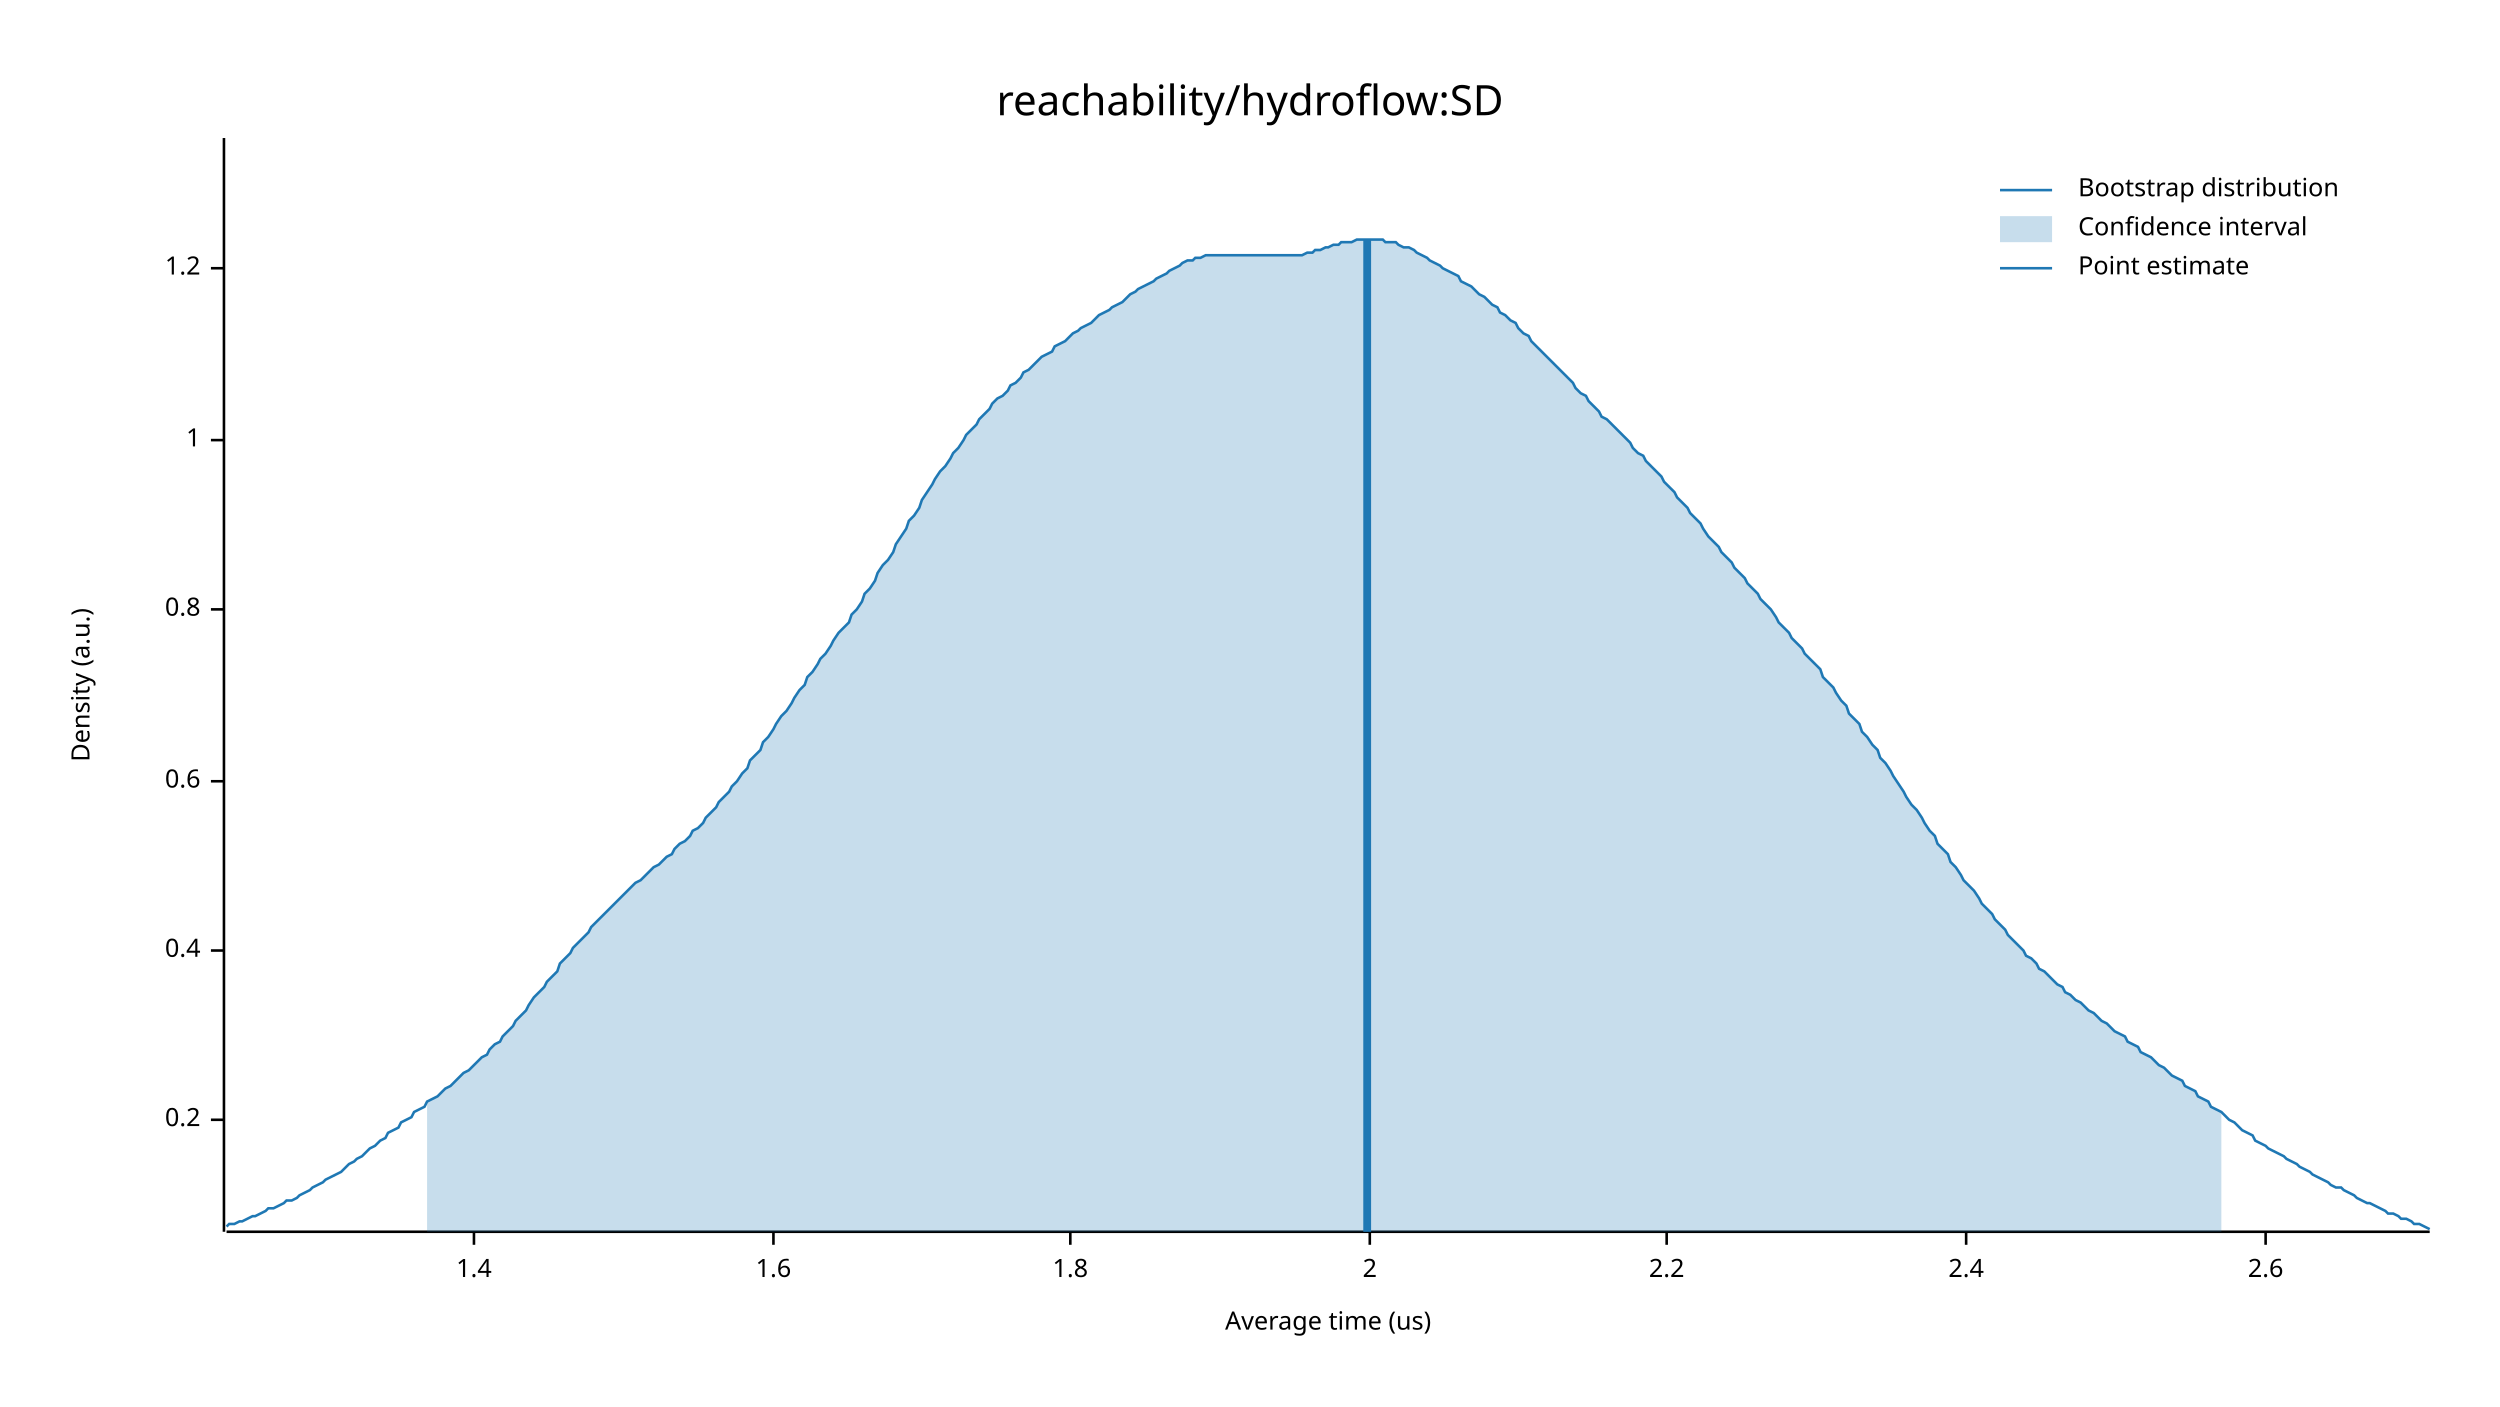
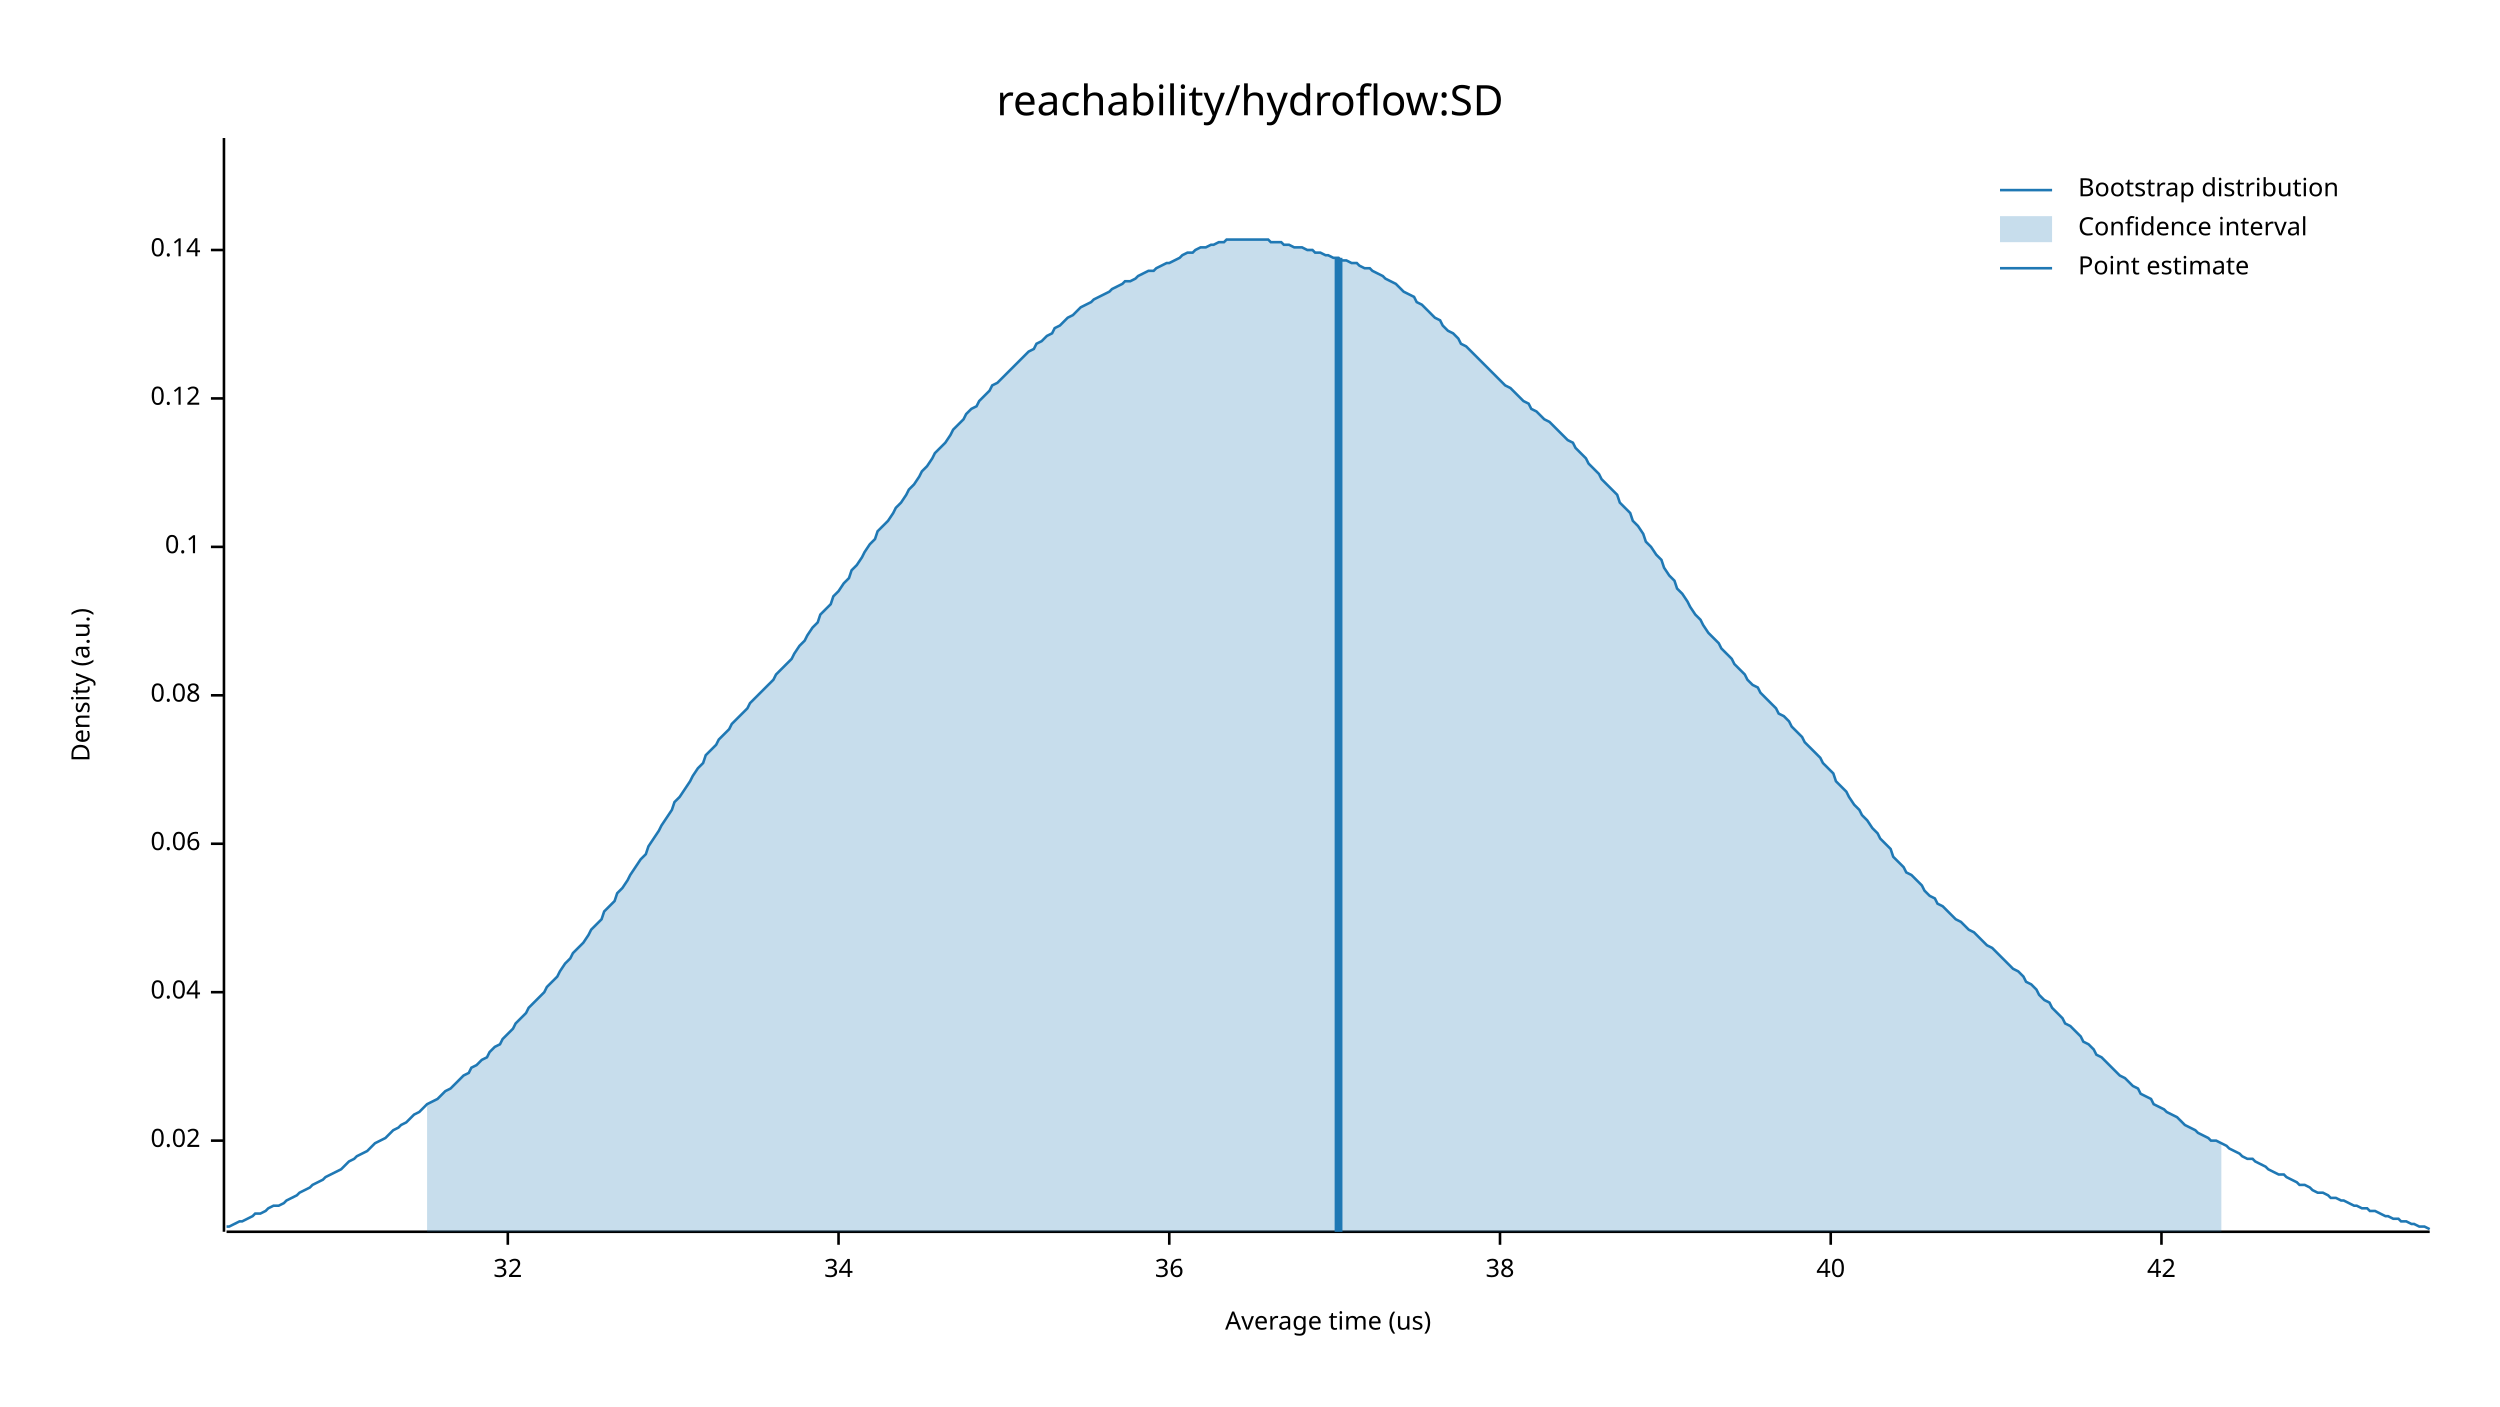
<svg xmlns="http://www.w3.org/2000/svg" width="960" height="540" viewBox="0 0 960 540">
  <text x="480" y="32" dy="0.76em" text-anchor="middle" font-family="sans-serif" font-size="16.129" opacity="1" fill="#000000">
reachability/hydroflow:SD
</text>
  <text x="27" y="263" dy="0.76em" text-anchor="middle" font-family="sans-serif" font-size="9.677" opacity="1" fill="#000000" transform="rotate(270, 27, 263)">
Density (a.u.)
</text>
  <text x="510" y="513" dy="-0.5ex" text-anchor="middle" font-family="sans-serif" font-size="9.677" opacity="1" fill="#000000">
Average time (us)
</text>
  <polyline fill="none" opacity="1" stroke="#000000" stroke-width="1" points="86,53 86,473 " />
-   <text x="77" y="430" dy="0.5ex" text-anchor="end" font-family="sans-serif" font-size="9.677" opacity="1" fill="#000000">
- 0.2
+   <text x="77" y="438" dy="0.5ex" text-anchor="end" font-family="sans-serif" font-size="9.677" opacity="1" fill="#000000">
+ 0.02
</text>
-   <polyline fill="none" opacity="1" stroke="#000000" stroke-width="1" points="81,430 86,430 " />
-   <text x="77" y="365" dy="0.5ex" text-anchor="end" font-family="sans-serif" font-size="9.677" opacity="1" fill="#000000">
- 0.4
+   <polyline fill="none" opacity="1" stroke="#000000" stroke-width="1" points="81,438 86,438 " />
+   <text x="77" y="381" dy="0.5ex" text-anchor="end" font-family="sans-serif" font-size="9.677" opacity="1" fill="#000000">
+ 0.04
</text>
-   <polyline fill="none" opacity="1" stroke="#000000" stroke-width="1" points="81,365 86,365 " />
-   <text x="77" y="300" dy="0.5ex" text-anchor="end" font-family="sans-serif" font-size="9.677" opacity="1" fill="#000000">
- 0.6
+   <polyline fill="none" opacity="1" stroke="#000000" stroke-width="1" points="81,381 86,381 " />
+   <text x="77" y="324" dy="0.5ex" text-anchor="end" font-family="sans-serif" font-size="9.677" opacity="1" fill="#000000">
+ 0.06
</text>
-   <polyline fill="none" opacity="1" stroke="#000000" stroke-width="1" points="81,300 86,300 " />
-   <text x="77" y="234" dy="0.5ex" text-anchor="end" font-family="sans-serif" font-size="9.677" opacity="1" fill="#000000">
- 0.8
+   <polyline fill="none" opacity="1" stroke="#000000" stroke-width="1" points="81,324 86,324 " />
+   <text x="77" y="267" dy="0.5ex" text-anchor="end" font-family="sans-serif" font-size="9.677" opacity="1" fill="#000000">
+ 0.08
</text>
-   <polyline fill="none" opacity="1" stroke="#000000" stroke-width="1" points="81,234 86,234 " />
-   <text x="77" y="169" dy="0.5ex" text-anchor="end" font-family="sans-serif" font-size="9.677" opacity="1" fill="#000000">
- 1
+   <polyline fill="none" opacity="1" stroke="#000000" stroke-width="1" points="81,267 86,267 " />
+   <text x="77" y="210" dy="0.5ex" text-anchor="end" font-family="sans-serif" font-size="9.677" opacity="1" fill="#000000">
+ 0.1
</text>
-   <polyline fill="none" opacity="1" stroke="#000000" stroke-width="1" points="81,169 86,169 " />
-   <text x="77" y="103" dy="0.5ex" text-anchor="end" font-family="sans-serif" font-size="9.677" opacity="1" fill="#000000">
- 1.2
+   <polyline fill="none" opacity="1" stroke="#000000" stroke-width="1" points="81,210 86,210 " />
+   <text x="77" y="153" dy="0.5ex" text-anchor="end" font-family="sans-serif" font-size="9.677" opacity="1" fill="#000000">
+ 0.12
</text>
-   <polyline fill="none" opacity="1" stroke="#000000" stroke-width="1" points="81,103 86,103 " />
+   <polyline fill="none" opacity="1" stroke="#000000" stroke-width="1" points="81,153 86,153 " />
+   <text x="77" y="96" dy="0.5ex" text-anchor="end" font-family="sans-serif" font-size="9.677" opacity="1" fill="#000000">
+ 0.14
+ </text>
+   <polyline fill="none" opacity="1" stroke="#000000" stroke-width="1" points="81,96 86,96 " />
  <polyline fill="none" opacity="1" stroke="#000000" stroke-width="1" points="87,473 933,473 " />
-   <text x="182" y="483" dy="0.76em" text-anchor="middle" font-family="sans-serif" font-size="9.677" opacity="1" fill="#000000">
- 1.4
+   <text x="195" y="483" dy="0.76em" text-anchor="middle" font-family="sans-serif" font-size="9.677" opacity="1" fill="#000000">
+ 32
</text>
-   <polyline fill="none" opacity="1" stroke="#000000" stroke-width="1" points="182,473 182,478 " />
-   <text x="297" y="483" dy="0.76em" text-anchor="middle" font-family="sans-serif" font-size="9.677" opacity="1" fill="#000000">
- 1.6
+   <polyline fill="none" opacity="1" stroke="#000000" stroke-width="1" points="195,473 195,478 " />
+   <text x="322" y="483" dy="0.76em" text-anchor="middle" font-family="sans-serif" font-size="9.677" opacity="1" fill="#000000">
+ 34
</text>
-   <polyline fill="none" opacity="1" stroke="#000000" stroke-width="1" points="297,473 297,478 " />
-   <text x="411" y="483" dy="0.76em" text-anchor="middle" font-family="sans-serif" font-size="9.677" opacity="1" fill="#000000">
- 1.8
+   <polyline fill="none" opacity="1" stroke="#000000" stroke-width="1" points="322,473 322,478 " />
+   <text x="449" y="483" dy="0.76em" text-anchor="middle" font-family="sans-serif" font-size="9.677" opacity="1" fill="#000000">
+ 36
</text>
-   <polyline fill="none" opacity="1" stroke="#000000" stroke-width="1" points="411,473 411,478 " />
-   <text x="526" y="483" dy="0.76em" text-anchor="middle" font-family="sans-serif" font-size="9.677" opacity="1" fill="#000000">
- 2
+   <polyline fill="none" opacity="1" stroke="#000000" stroke-width="1" points="449,473 449,478 " />
+   <text x="576" y="483" dy="0.76em" text-anchor="middle" font-family="sans-serif" font-size="9.677" opacity="1" fill="#000000">
+ 38
</text>
-   <polyline fill="none" opacity="1" stroke="#000000" stroke-width="1" points="526,473 526,478 " />
-   <text x="640" y="483" dy="0.76em" text-anchor="middle" font-family="sans-serif" font-size="9.677" opacity="1" fill="#000000">
- 2.2
+   <polyline fill="none" opacity="1" stroke="#000000" stroke-width="1" points="576,473 576,478 " />
+   <text x="703" y="483" dy="0.76em" text-anchor="middle" font-family="sans-serif" font-size="9.677" opacity="1" fill="#000000">
+ 40
</text>
-   <polyline fill="none" opacity="1" stroke="#000000" stroke-width="1" points="640,473 640,478 " />
-   <text x="755" y="483" dy="0.76em" text-anchor="middle" font-family="sans-serif" font-size="9.677" opacity="1" fill="#000000">
- 2.4
+   <polyline fill="none" opacity="1" stroke="#000000" stroke-width="1" points="703,473 703,478 " />
+   <text x="830" y="483" dy="0.76em" text-anchor="middle" font-family="sans-serif" font-size="9.677" opacity="1" fill="#000000">
+ 42
</text>
-   <polyline fill="none" opacity="1" stroke="#000000" stroke-width="1" points="755,473 755,478 " />
-   <text x="870" y="483" dy="0.76em" text-anchor="middle" font-family="sans-serif" font-size="9.677" opacity="1" fill="#000000">
- 2.6
- </text>
-   <polyline fill="none" opacity="1" stroke="#000000" stroke-width="1" points="870,473 870,478 " />
-   <polyline fill="none" opacity="1" stroke="#1F78B4" stroke-width="1" points="87,471 88,470 90,470 92,469 93,469 95,468 97,467 98,467 100,466 102,465 103,464 105,464 107,463 109,462 110,461 112,461 114,460 115,459 117,458 119,457 120,456 122,455 124,454 125,453 127,452 129,451 131,450 132,449 134,447 136,446 137,445 139,444 141,442 142,441 144,440 146,438 148,437 149,435 151,434 153,433 154,431 156,430 158,429 159,427 161,426 163,425 164,423 166,422 168,421 170,419 171,418 173,417 175,415 176,414 178,412 180,411 181,410 183,408 185,406 187,405 188,403 190,401 192,400 193,398 195,396 197,394 198,392 200,390 202,388 203,386 205,383 207,381 209,379 210,377 212,375 214,373 215,370 217,368 219,366 220,364 222,362 224,360 226,358 227,356 229,354 231,352 232,351 234,349 236,347 237,346 239,344 241,342 242,341 244,339 246,338 248,336 249,335 251,333 253,332 254,331 256,329 258,328 259,326 261,324 263,323 265,321 266,319 268,318 270,316 271,314 273,312 275,310 276,308 278,306 280,304 281,302 283,300 285,297 287,295 288,292 290,290 292,288 293,285 295,283 297,280 298,278 300,275 302,273 304,270 305,268 307,265 309,263 310,260 312,258 314,255 315,253 317,251 319,248 320,246 322,243 324,241 326,239 327,236 329,234 331,231 332,228 334,226 336,223 337,220 339,217 341,215 343,212 344,209 346,206 348,203 349,200 351,198 353,195 354,192 356,189 358,186 359,184 361,181 363,179 365,176 366,174 368,172 370,169 371,167 373,165 375,163 376,161 378,159 380,157 381,155 383,153 385,152 387,150 388,148 390,147 392,145 393,143 395,142 397,140 398,139 400,137 402,136 404,135 405,133 407,132 409,131 410,130 412,128 414,127 415,126 417,125 419,124 420,123 422,121 424,120 426,119 427,118 429,117 431,116 432,115 434,113 436,112 437,111 439,110 441,109 443,108 444,107 446,106 448,105 449,104 451,103 453,102 454,101 456,100 458,100 459,99 461,99 463,98 465,98 466,98 468,98 470,98 471,98 473,98 475,98 476,98 478,98 480,98 482,98 483,98 485,98 487,98 488,98 490,98 492,98 493,98 495,98 497,98 498,98 500,98 502,97 504,97 505,96 507,96 509,95 510,95 512,94 514,94 515,93 517,93 519,93 521,92 522,92 524,92 526,92 527,92 529,92 531,92 532,93 534,93 536,93 537,94 539,95 541,95 543,96 544,97 546,98 548,99 549,100 551,101 553,102 554,103 556,104 558,105 560,106 561,108 563,109 565,110 566,111 568,113 570,114 571,115 573,117 575,118 576,120 578,121 580,123 582,124 583,126 585,128 587,129 588,131 590,133 592,135 593,136 595,138 597,140 599,142 600,143 602,145 604,147 605,149 607,151 609,152 610,154 612,156 614,158 615,160 617,161 619,163 621,165 622,166 624,168 626,170 627,172 629,174 631,175 632,177 634,179 636,181 638,183 639,185 641,187 643,189 644,191 646,193 648,195 649,197 651,199 653,201 654,203 656,206 658,208 660,210 661,212 663,214 665,216 666,218 668,220 670,222 671,224 673,226 675,228 676,230 678,232 680,234 682,237 683,239 685,241 687,243 688,245 690,247 692,249 693,251 695,253 697,255 699,257 700,260 702,262 704,264 705,266 707,269 709,271 710,274 712,276 714,278 715,281 717,283 719,286 721,288 722,291 724,293 726,296 727,298 729,301 731,304 732,306 734,309 736,311 738,314 739,316 741,319 743,321 744,324 746,326 748,328 749,331 751,333 753,336 754,338 756,340 758,342 760,345 761,347 763,349 765,351 766,353 768,355 770,357 771,359 773,361 775,363 777,365 778,367 780,368 782,370 783,372 785,373 787,375 788,376 790,378 792,379 793,381 795,382 797,384 799,385 800,386 802,388 804,389 805,390 807,392 809,393 810,394 812,396 814,397 816,398 817,400 819,401 821,402 822,404 824,405 826,406 827,407 829,409 831,410 832,411 834,413 836,414 838,415 839,417 841,418 843,419 844,421 846,422 848,423 849,425 851,426 853,427 855,429 856,430 858,431 860,433 861,434 863,435 865,436 866,438 868,439 870,440 871,441 873,442 875,443 877,444 878,445 880,446 882,447 883,448 885,449 887,450 888,451 890,452 892,453 894,454 895,455 897,456 899,456 900,457 902,458 904,459 905,460 907,461 909,462 910,462 912,463 914,464 916,465 917,466 919,466 921,467 922,468 924,468 926,469 927,470 929,470 931,471 933,472 " />
-   <polygon opacity="0.25" fill="#1F78B4" points="164,423 166,422 168,421 170,419 171,418 173,417 175,415 176,414 178,412 180,411 181,410 183,408 185,406 187,405 188,403 190,401 192,400 193,398 195,396 197,394 198,392 200,390 202,388 203,386 205,383 207,381 209,379 210,377 212,375 214,373 215,370 217,368 219,366 220,364 222,362 224,360 226,358 227,356 229,354 231,352 232,351 234,349 236,347 237,346 239,344 241,342 242,341 244,339 246,338 248,336 249,335 251,333 253,332 254,331 256,329 258,328 259,326 261,324 263,323 265,321 266,319 268,318 270,316 271,314 273,312 275,310 276,308 278,306 280,304 281,302 283,300 285,297 287,295 288,292 290,290 292,288 293,285 295,283 297,280 298,278 300,275 302,273 304,270 305,268 307,265 309,263 310,260 312,258 314,255 315,253 317,251 319,248 320,246 322,243 324,241 326,239 327,236 329,234 331,231 332,228 334,226 336,223 337,220 339,217 341,215 343,212 344,209 346,206 348,203 349,200 351,198 353,195 354,192 356,189 358,186 359,184 361,181 363,179 365,176 366,174 368,172 370,169 371,167 373,165 375,163 376,161 378,159 380,157 381,155 383,153 385,152 387,150 388,148 390,147 392,145 393,143 395,142 397,140 398,139 400,137 402,136 404,135 405,133 407,132 409,131 410,130 412,128 414,127 415,126 417,125 419,124 420,123 422,121 424,120 426,119 427,118 429,117 431,116 432,115 434,113 436,112 437,111 439,110 441,109 443,108 444,107 446,106 448,105 449,104 451,103 453,102 454,101 456,100 458,100 459,99 461,99 463,98 465,98 466,98 468,98 470,98 471,98 473,98 475,98 476,98 478,98 480,98 482,98 483,98 485,98 487,98 488,98 490,98 492,98 493,98 495,98 497,98 498,98 500,98 502,97 504,97 505,96 507,96 509,95 510,95 512,94 514,94 515,93 517,93 519,93 521,92 522,92 524,92 526,92 527,92 529,92 531,92 532,93 534,93 536,93 537,94 539,95 541,95 543,96 544,97 546,98 548,99 549,100 551,101 553,102 554,103 556,104 558,105 560,106 561,108 563,109 565,110 566,111 568,113 570,114 571,115 573,117 575,118 576,120 578,121 580,123 582,124 583,126 585,128 587,129 588,131 590,133 592,135 593,136 595,138 597,140 599,142 600,143 602,145 604,147 605,149 607,151 609,152 610,154 612,156 614,158 615,160 617,161 619,163 621,165 622,166 624,168 626,170 627,172 629,174 631,175 632,177 634,179 636,181 638,183 639,185 641,187 643,189 644,191 646,193 648,195 649,197 651,199 653,201 654,203 656,206 658,208 660,210 661,212 663,214 665,216 666,218 668,220 670,222 671,224 673,226 675,228 676,230 678,232 680,234 682,237 683,239 685,241 687,243 688,245 690,247 692,249 693,251 695,253 697,255 699,257 700,260 702,262 704,264 705,266 707,269 709,271 710,274 712,276 714,278 715,281 717,283 719,286 721,288 722,291 724,293 726,296 727,298 729,301 731,304 732,306 734,309 736,311 738,314 739,316 741,319 743,321 744,324 746,326 748,328 749,331 751,333 753,336 754,338 756,340 758,342 760,345 761,347 763,349 765,351 766,353 768,355 770,357 771,359 773,361 775,363 777,365 778,367 780,368 782,370 783,372 785,373 787,375 788,376 790,378 792,379 793,381 795,382 797,384 799,385 800,386 802,388 804,389 805,390 807,392 809,393 810,394 812,396 814,397 816,398 817,400 819,401 821,402 822,404 824,405 826,406 827,407 829,409 831,410 832,411 834,413 836,414 838,415 839,417 841,418 843,419 844,421 846,422 848,423 849,425 851,426 853,427 853,473 164,473 " />
-   <polyline fill="none" opacity="1" stroke="#1F78B4" stroke-width="3" points="525,473 525,92 " />
+   <polyline fill="none" opacity="1" stroke="#000000" stroke-width="1" points="830,473 830,478 " />
+   <polyline fill="none" opacity="1" stroke="#1F78B4" stroke-width="1" points="87,471 88,471 90,470 92,469 93,469 95,468 97,467 98,466 100,466 102,465 103,464 105,463 107,463 109,462 110,461 112,460 114,459 115,458 117,457 119,456 120,455 122,454 124,453 125,452 127,451 129,450 131,449 132,448 134,446 136,445 137,444 139,443 141,442 142,441 144,439 146,438 148,437 149,436 151,434 153,433 154,432 156,431 158,429 159,428 161,427 163,425 164,424 166,423 168,422 170,420 171,419 173,418 175,416 176,415 178,413 180,412 181,410 183,409 185,407 187,406 188,404 190,402 192,401 193,399 195,397 197,395 198,393 200,391 202,389 203,387 205,385 207,383 209,381 210,379 212,377 214,375 215,373 217,370 219,368 220,366 222,364 224,362 226,359 227,357 229,355 231,353 232,350 234,348 236,346 237,343 239,341 241,338 242,336 244,333 246,330 248,328 249,325 251,322 253,319 254,317 256,314 258,311 259,308 261,306 263,303 265,300 266,298 268,295 270,293 271,290 273,288 275,286 276,284 278,282 280,280 281,278 283,276 285,274 287,272 288,270 290,268 292,266 293,265 295,263 297,261 298,259 300,257 302,255 304,253 305,251 307,248 309,246 310,244 312,241 314,239 315,236 317,234 319,232 320,229 322,227 324,224 326,222 327,219 329,217 331,214 332,212 334,209 336,207 337,204 339,202 341,200 343,197 344,195 346,193 348,190 349,188 351,186 353,183 354,181 356,179 358,176 359,174 361,172 363,170 365,167 366,165 368,163 370,161 371,159 373,157 375,156 376,154 378,152 380,150 381,148 383,147 385,145 387,143 388,142 390,140 392,138 393,137 395,135 397,134 398,132 400,131 402,129 404,128 405,126 407,125 409,123 410,122 412,121 414,119 415,118 417,117 419,116 420,115 422,114 424,113 426,112 427,111 429,110 431,109 432,108 434,108 436,107 437,106 439,105 441,104 443,104 444,103 446,102 448,101 449,101 451,100 453,99 454,98 456,97 458,97 459,96 461,95 463,95 465,94 466,94 468,93 470,93 471,92 473,92 475,92 476,92 478,92 480,92 482,92 483,92 485,92 487,92 488,93 490,93 492,93 493,94 495,94 497,95 498,95 500,95 502,96 504,96 505,97 507,97 509,98 510,98 512,99 514,99 515,100 517,100 519,101 521,101 522,102 524,103 526,103 527,104 529,105 531,106 532,107 534,108 536,109 537,110 539,112 541,113 543,114 544,116 546,117 548,119 549,120 551,122 553,123 554,125 556,127 558,128 560,130 561,132 563,133 565,135 566,136 568,138 570,140 571,141 573,143 575,145 576,146 578,148 580,149 582,151 583,152 585,154 587,155 588,157 590,158 592,160 593,161 595,162 597,164 599,166 600,167 602,169 604,170 605,172 607,174 609,176 610,178 612,180 614,182 615,184 617,186 619,188 621,190 622,193 624,195 626,197 627,200 629,202 631,205 632,208 634,210 636,213 638,215 639,218 641,221 643,223 644,226 646,228 648,231 649,233 651,236 653,238 654,240 656,243 658,245 660,247 661,249 663,251 665,253 666,255 668,257 670,259 671,261 673,263 675,264 676,266 678,268 680,270 682,272 683,274 685,275 687,277 688,279 690,281 692,283 693,285 695,287 697,289 699,291 700,293 702,295 704,297 705,300 707,302 709,304 710,306 712,309 714,311 715,313 717,315 719,318 721,320 722,322 724,324 726,326 727,329 729,331 731,333 732,335 734,336 736,338 738,340 739,342 741,344 743,345 744,347 746,348 748,350 749,351 751,353 753,354 754,355 756,357 758,358 760,360 761,361 763,363 765,364 766,365 768,367 770,369 771,370 773,372 775,373 777,375 778,377 780,378 782,380 783,382 785,384 787,385 788,387 790,389 792,391 793,393 795,394 797,396 799,398 800,400 802,401 804,403 805,405 807,406 809,408 810,409 812,411 814,413 816,414 817,415 819,417 821,418 822,420 824,421 826,422 827,424 829,425 831,426 832,427 834,428 836,429 838,431 839,432 841,433 843,434 844,435 846,436 848,437 849,438 851,438 853,439 855,440 856,441 858,442 860,443 861,444 863,445 865,445 866,446 868,447 870,448 871,449 873,450 875,451 877,451 878,452 880,453 882,454 883,455 885,455 887,456 888,457 890,458 892,458 894,459 895,460 897,460 899,461 900,461 902,462 904,463 905,463 907,464 909,464 910,465 912,465 914,466 916,467 917,467 919,468 921,468 922,469 924,469 926,470 927,470 929,471 931,471 933,472 " />
+   <polygon opacity="0.25" fill="#1F78B4" points="164,424 166,423 168,422 170,420 171,419 173,418 175,416 176,415 178,413 180,412 181,410 183,409 185,407 187,406 188,404 190,402 192,401 193,399 195,397 197,395 198,393 200,391 202,389 203,387 205,385 207,383 209,381 210,379 212,377 214,375 215,373 217,370 219,368 220,366 222,364 224,362 226,359 227,357 229,355 231,353 232,350 234,348 236,346 237,343 239,341 241,338 242,336 244,333 246,330 248,328 249,325 251,322 253,319 254,317 256,314 258,311 259,308 261,306 263,303 265,300 266,298 268,295 270,293 271,290 273,288 275,286 276,284 278,282 280,280 281,278 283,276 285,274 287,272 288,270 290,268 292,266 293,265 295,263 297,261 298,259 300,257 302,255 304,253 305,251 307,248 309,246 310,244 312,241 314,239 315,236 317,234 319,232 320,229 322,227 324,224 326,222 327,219 329,217 331,214 332,212 334,209 336,207 337,204 339,202 341,200 343,197 344,195 346,193 348,190 349,188 351,186 353,183 354,181 356,179 358,176 359,174 361,172 363,170 365,167 366,165 368,163 370,161 371,159 373,157 375,156 376,154 378,152 380,150 381,148 383,147 385,145 387,143 388,142 390,140 392,138 393,137 395,135 397,134 398,132 400,131 402,129 404,128 405,126 407,125 409,123 410,122 412,121 414,119 415,118 417,117 419,116 420,115 422,114 424,113 426,112 427,111 429,110 431,109 432,108 434,108 436,107 437,106 439,105 441,104 443,104 444,103 446,102 448,101 449,101 451,100 453,99 454,98 456,97 458,97 459,96 461,95 463,95 465,94 466,94 468,93 470,93 471,92 473,92 475,92 476,92 478,92 480,92 482,92 483,92 485,92 487,92 488,93 490,93 492,93 493,94 495,94 497,95 498,95 500,95 502,96 504,96 505,97 507,97 509,98 510,98 512,99 514,99 515,100 517,100 519,101 521,101 522,102 524,103 526,103 527,104 529,105 531,106 532,107 534,108 536,109 537,110 539,112 541,113 543,114 544,116 546,117 548,119 549,120 551,122 553,123 554,125 556,127 558,128 560,130 561,132 563,133 565,135 566,136 568,138 570,140 571,141 573,143 575,145 576,146 578,148 580,149 582,151 583,152 585,154 587,155 588,157 590,158 592,160 593,161 595,162 597,164 599,166 600,167 602,169 604,170 605,172 607,174 609,176 610,178 612,180 614,182 615,184 617,186 619,188 621,190 622,193 624,195 626,197 627,200 629,202 631,205 632,208 634,210 636,213 638,215 639,218 641,221 643,223 644,226 646,228 648,231 649,233 651,236 653,238 654,240 656,243 658,245 660,247 661,249 663,251 665,253 666,255 668,257 670,259 671,261 673,263 675,264 676,266 678,268 680,270 682,272 683,274 685,275 687,277 688,279 690,281 692,283 693,285 695,287 697,289 699,291 700,293 702,295 704,297 705,300 707,302 709,304 710,306 712,309 714,311 715,313 717,315 719,318 721,320 722,322 724,324 726,326 727,329 729,331 731,333 732,335 734,336 736,338 738,340 739,342 741,344 743,345 744,347 746,348 748,350 749,351 751,353 753,354 754,355 756,357 758,358 760,360 761,361 763,363 765,364 766,365 768,367 770,369 771,370 773,372 775,373 777,375 778,377 780,378 782,380 783,382 785,384 787,385 788,387 790,389 792,391 793,393 795,394 797,396 799,398 800,400 802,401 804,403 805,405 807,406 809,408 810,409 812,411 814,413 816,414 817,415 819,417 821,418 822,420 824,421 826,422 827,424 829,425 831,426 832,427 834,428 836,429 838,431 839,432 841,433 843,434 844,435 846,436 848,437 849,438 851,438 853,439 853,473 164,473 " />
+   <polyline fill="none" opacity="1" stroke="#1F78B4" stroke-width="3" points="514,473 514,99 " />
  <text x="798" y="68" dy="0.76em" text-anchor="start" font-family="sans-serif" font-size="9.677" opacity="1" fill="#000000">
Bootstrap distribution
</text>
  <text x="798" y="83" dy="0.76em" text-anchor="start" font-family="sans-serif" font-size="9.677" opacity="1" fill="#000000">
Confidence interval
</text>
  <text x="798" y="98" dy="0.76em" text-anchor="start" font-family="sans-serif" font-size="9.677" opacity="1" fill="#000000">
Point estimate
</text>
  <polyline fill="none" opacity="1" stroke="#1F78B4" stroke-width="1" points="768,73 788,73 " />
  <rect x="768" y="83" width="20" height="10" opacity="0.25" fill="#1F78B4" stroke="none" />
  <polyline fill="none" opacity="1" stroke="#1F78B4" stroke-width="1" points="768,103 788,103 " />
</svg>
